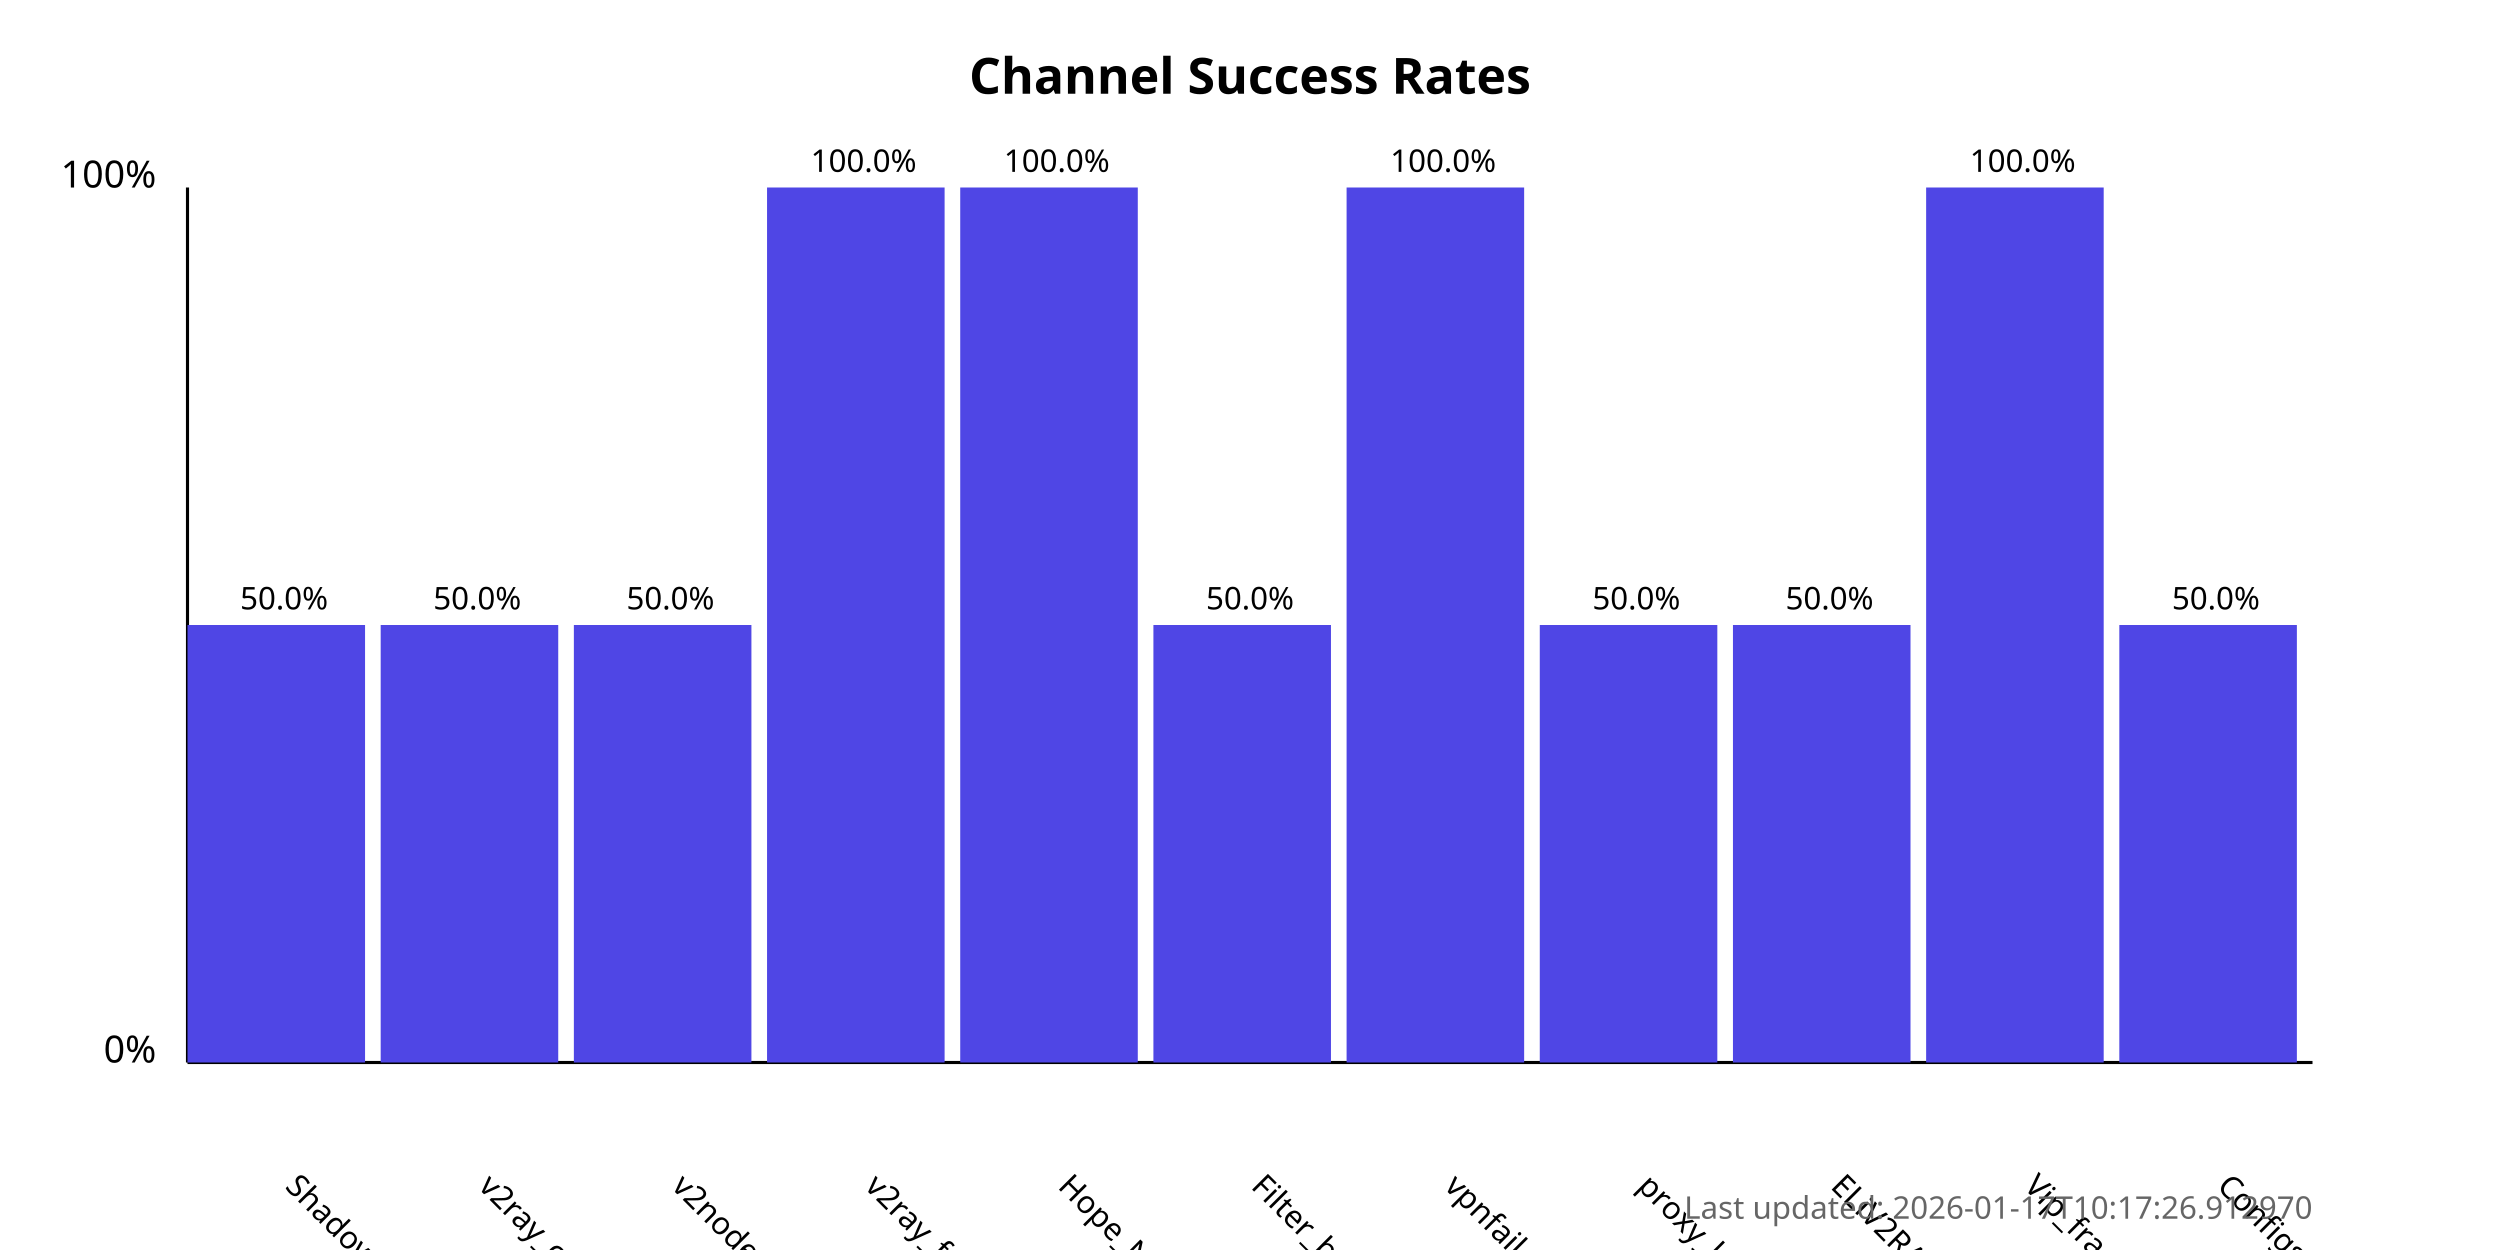
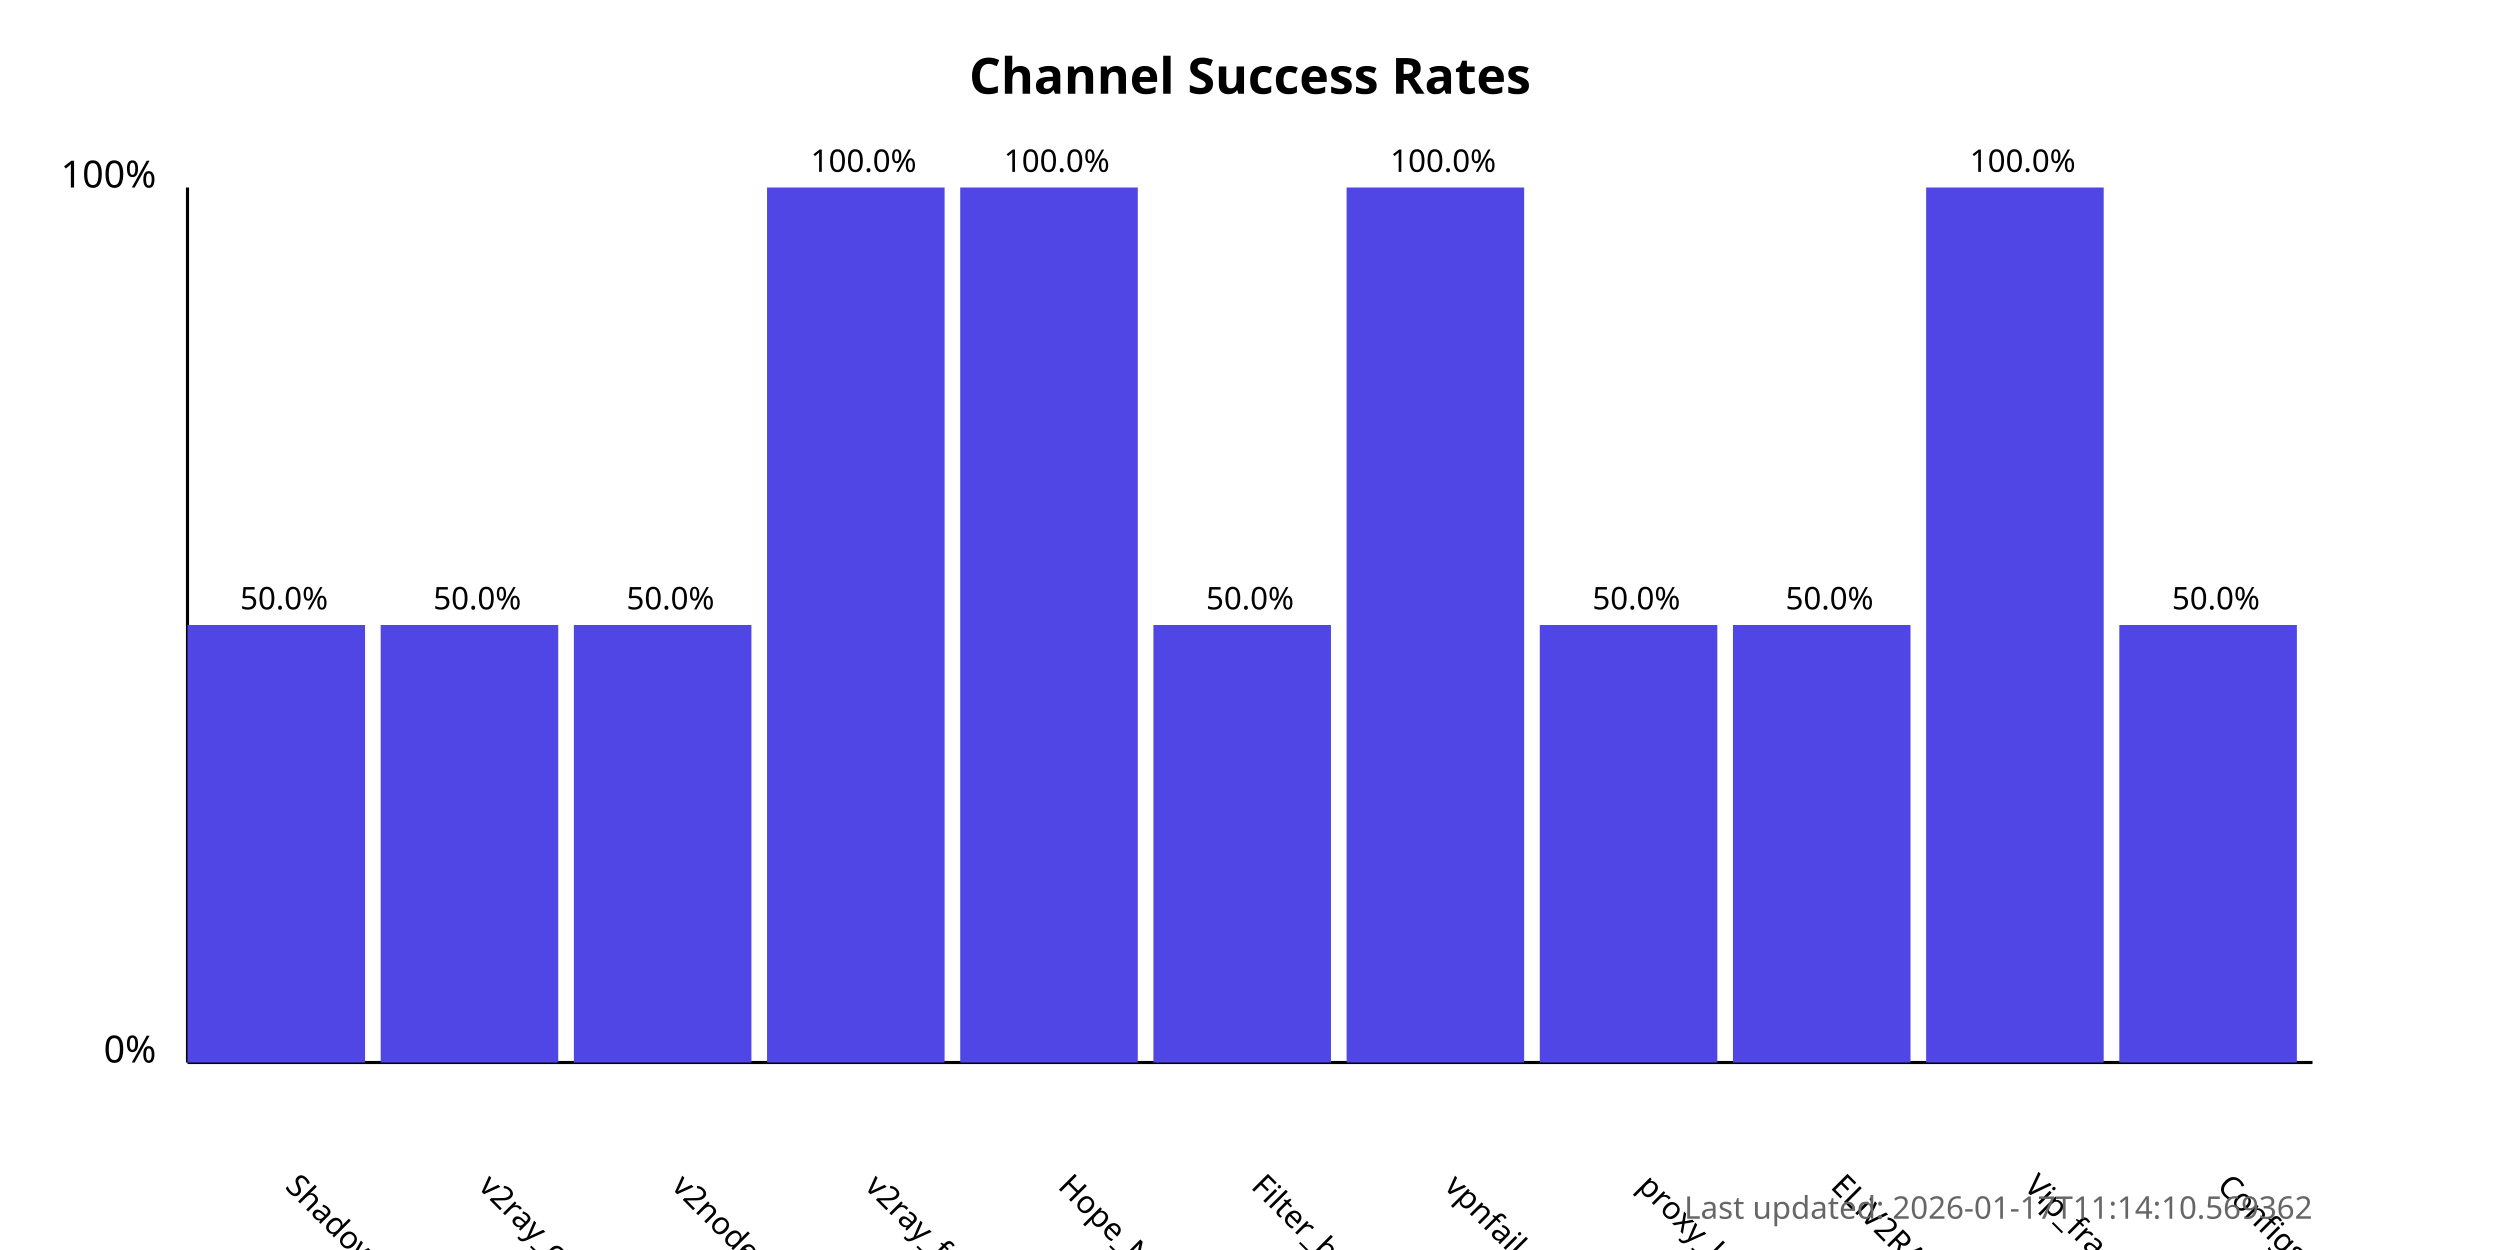
<svg xmlns="http://www.w3.org/2000/svg" width="800" height="400">
  <style>
            .chart-title { font: bold 16px sans-serif; }
            .axis-label { font: 12px sans-serif; }
            .tick-label { font: 10px sans-serif; }
            .bar { fill: #4f46e5; }
            .bar:hover { fill: #6366f1; }
            .timestamp { font: 10px sans-serif; fill: #666; }
        </style>
  <text x="400.0" y="30" text-anchor="middle" class="chart-title">
            Channel Success Rates
        </text>
  <line x1="60" y1="340" x2="60" y2="60" stroke="black" stroke-width="1" />
  <line x1="60" y1="340" x2="740" y2="340" stroke="black" stroke-width="1" />
  <text x="50" y="340" text-anchor="end" class="axis-label">0%</text>
  <text x="50" y="60" text-anchor="end" class="axis-label">100%</text>
  <g>
    <rect x="60" y="200.0" width="56.818" height="140.0" class="bar" />
    <text x="90.909" y="380" transform="rotate(45, 90.90909, 380)" text-anchor="start" class="tick-label">
                ShadowProxy66
            </text>
    <text x="90.909" y="195.0" text-anchor="middle" class="tick-label">
                50.0%
            </text>
  </g>
  <g>
    <rect x="121.818" y="200.0" width="56.818" height="140.0" class="bar" />
    <text x="152.727" y="380" transform="rotate(45, 152.7273, 380)" text-anchor="start" class="tick-label">
                v2ray_configs_pool
            </text>
    <text x="152.727" y="195.0" text-anchor="middle" class="tick-label">
                50.0%
            </text>
  </g>
  <g>
    <rect x="183.636" y="200.0" width="56.818" height="140.0" class="bar" />
    <text x="214.545" y="380" transform="rotate(45, 214.5455, 380)" text-anchor="start" class="tick-label">
                v2nodes
            </text>
    <text x="214.545" y="195.0" text-anchor="middle" class="tick-label">
                50.0%
            </text>
  </g>
  <g>
    <rect x="245.455" y="60.0" width="56.818" height="280.0" class="bar" />
    <text x="276.364" y="380" transform="rotate(45, 276.3636, 380)" text-anchor="start" class="tick-label">
                v2ray_free_conf
            </text>
    <text x="276.364" y="55.0" text-anchor="middle" class="tick-label">
                100.0%
            </text>
  </g>
  <g>
    <rect x="307.273" y="60.0" width="56.818" height="280.0" class="bar" />
    <text x="338.182" y="380" transform="rotate(45, 338.1818, 380)" text-anchor="start" class="tick-label">
                Hope_Net
            </text>
    <text x="338.182" y="55.0" text-anchor="middle" class="tick-label">
                100.0%
            </text>
  </g>
  <g>
    <rect x="369.091" y="200.0" width="56.818" height="140.0" class="bar" />
    <text x="400.0" y="380" transform="rotate(45, 400.0, 380)" text-anchor="start" class="tick-label">
                Filter_breaker
            </text>
    <text x="400.0" y="195.0" text-anchor="middle" class="tick-label">
                50.0%
            </text>
  </g>
  <g>
    <rect x="430.909" y="60.0" width="56.818" height="280.0" class="bar" />
    <text x="461.818" y="380" transform="rotate(45, 461.8182, 380)" text-anchor="start" class="tick-label">
                vpnfail_vless
            </text>
    <text x="461.818" y="55.0" text-anchor="middle" class="tick-label">
                100.0%
            </text>
  </g>
  <g>
    <rect x="492.727" y="200.0" width="56.818" height="140.0" class="bar" />
    <text x="523.636" y="380" transform="rotate(45, 523.6364, 380)" text-anchor="start" class="tick-label">
                proxy_kafee
            </text>
    <text x="523.636" y="195.0" text-anchor="middle" class="tick-label">
                50.0%
            </text>
  </g>
  <g>
    <rect x="554.545" y="200.0" width="56.818" height="140.0" class="bar" />
    <text x="585.455" y="380" transform="rotate(45, 585.4545, 380)" text-anchor="start" class="tick-label">
                ELiV2RAY
            </text>
    <text x="585.455" y="195.0" text-anchor="middle" class="tick-label">
                50.0%
            </text>
  </g>
  <g>
    <rect x="616.364" y="60.0" width="56.818" height="280.0" class="bar" />
    <text x="647.273" y="380" transform="rotate(45, 647.2727, 380)" text-anchor="start" class="tick-label">
                Vip_fragment_v2ray
            </text>
    <text x="647.273" y="55.0" text-anchor="middle" class="tick-label">
                100.0%
            </text>
  </g>
  <g>
    <rect x="678.182" y="200.0" width="56.818" height="140.0" class="bar" />
    <text x="709.091" y="380" transform="rotate(45, 709.0909, 380)" text-anchor="start" class="tick-label">
                ConfigsHubPlus
            </text>
    <text x="709.091" y="195.0" text-anchor="middle" class="tick-label">
                50.0%
            </text>
  </g>
  <text x="740" y="390" text-anchor="end" class="timestamp">
-             Last updated: 2026-01-17T10:17:26.912970
+             Last updated: 2026-01-17T11:14:10.569362
        </text>
</svg>
